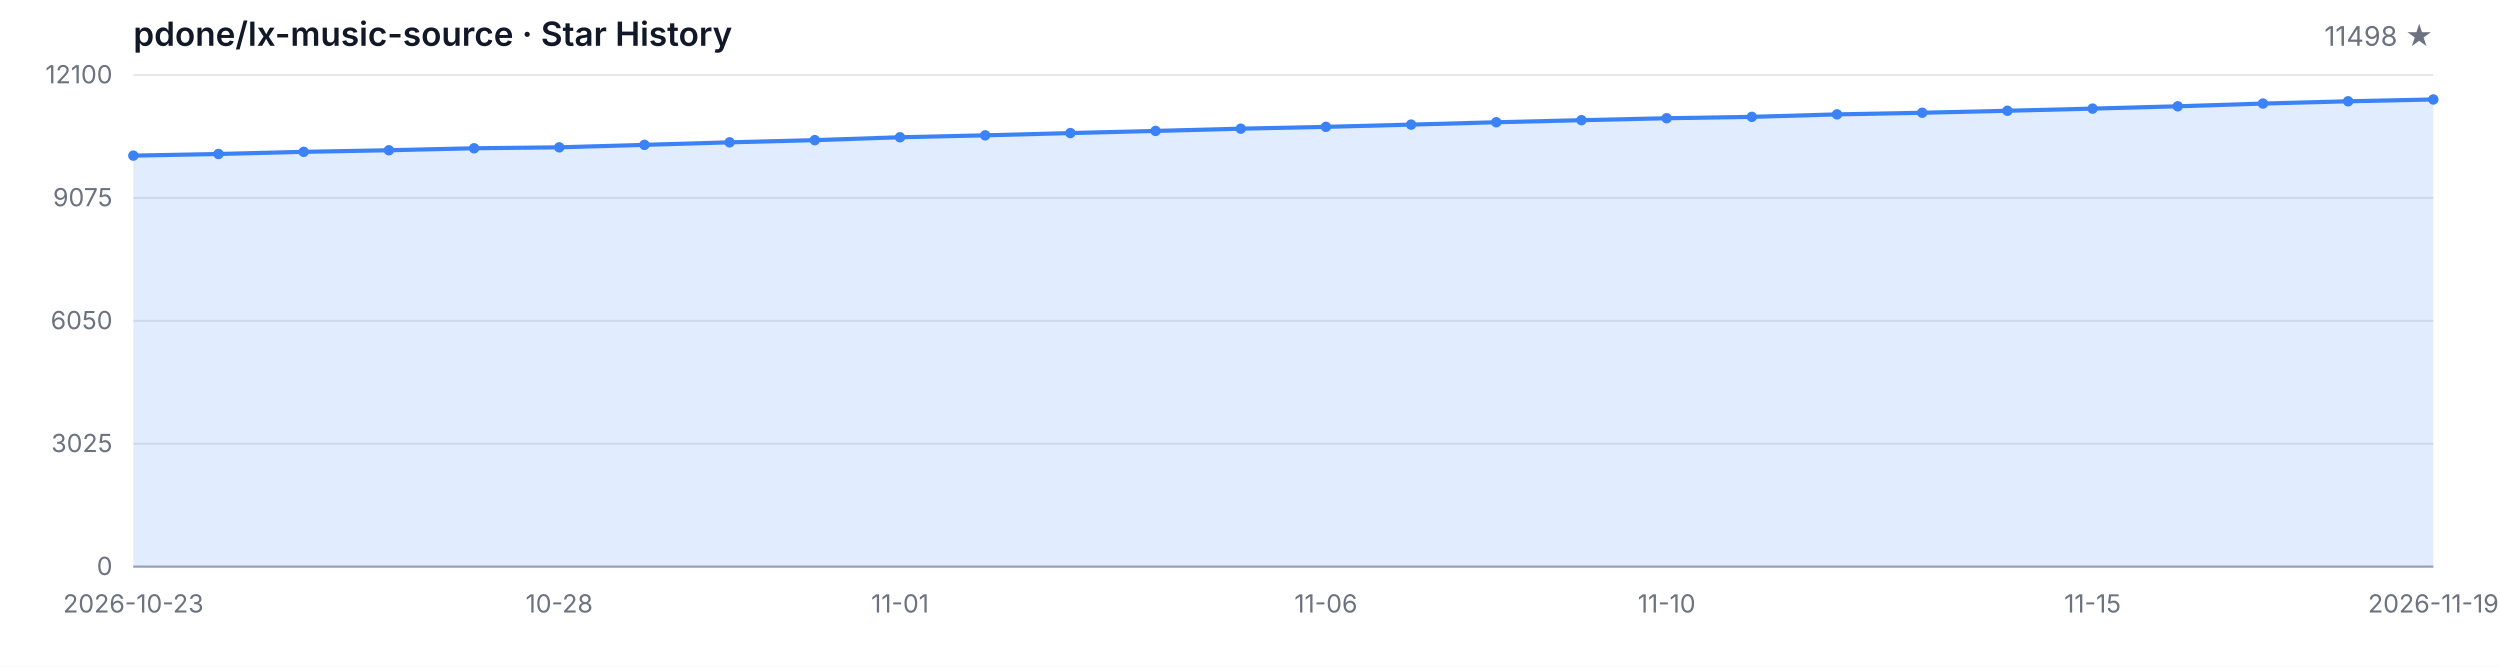
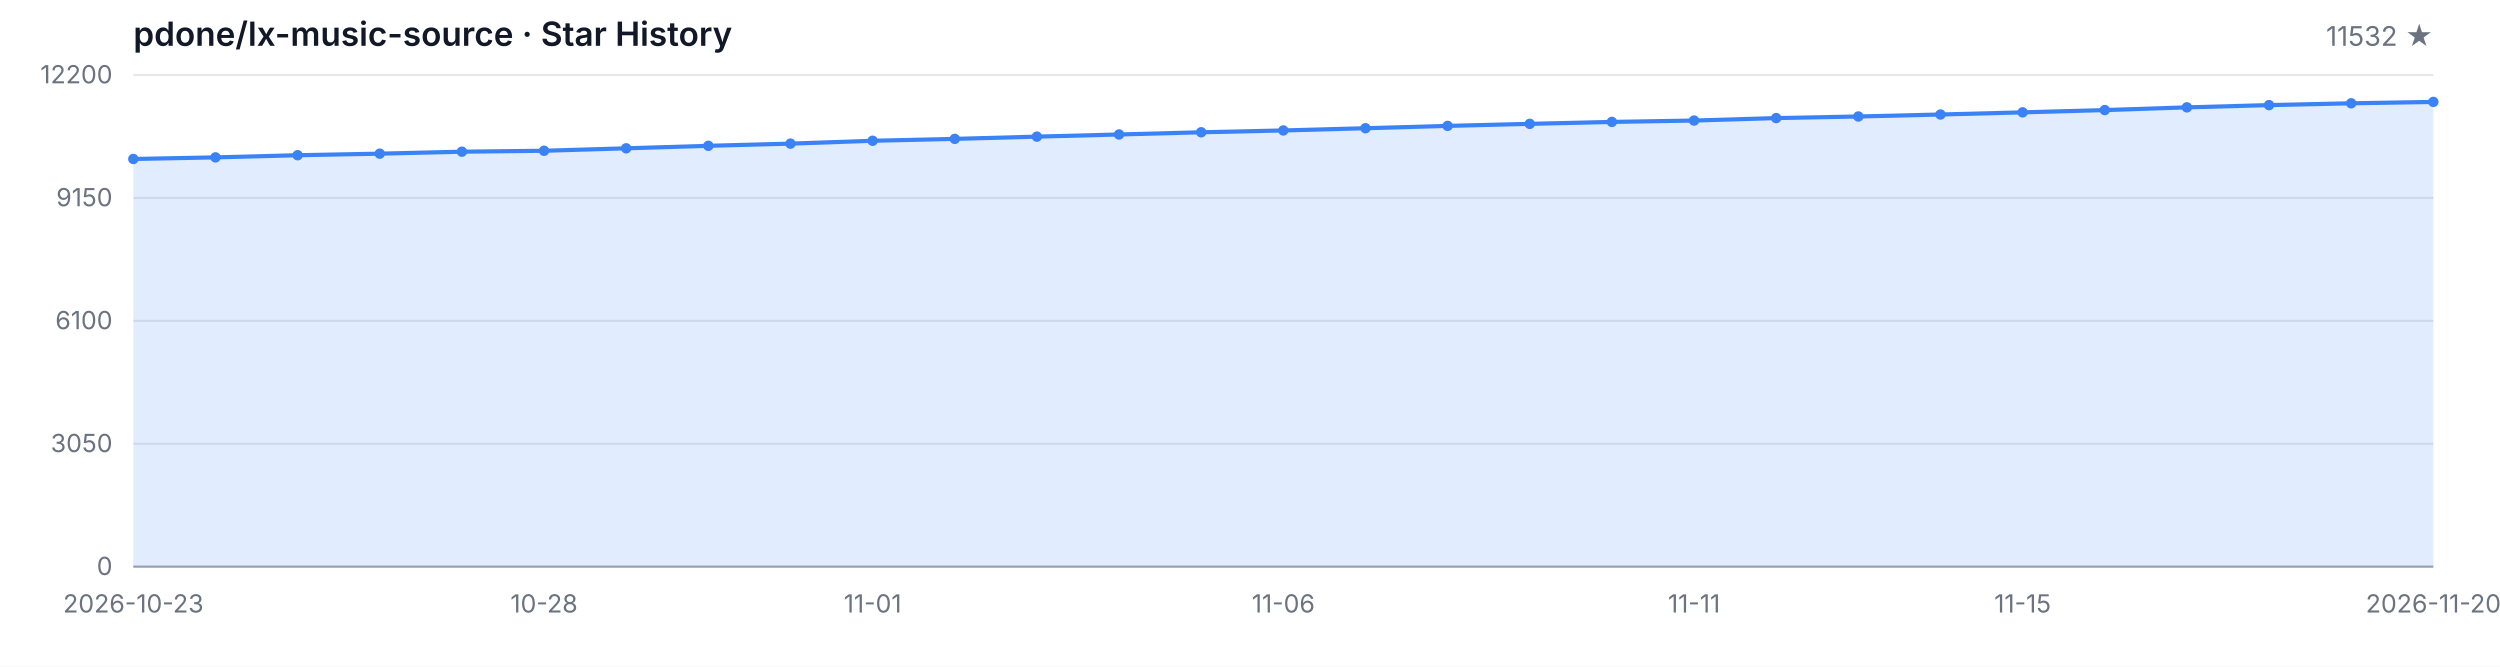
<svg xmlns="http://www.w3.org/2000/svg" width="1200" height="320" viewBox="0 0 1200 320" role="img" aria-label="Star History">
  <style>
  .bg { fill: #ffffff; }
  .grid { stroke: #e5e7eb; stroke-width: 1; }
  .axis { stroke: #9ca3af; stroke-width: 1; }
  .area { fill: rgba(59, 130, 246, 0.15); }
  .line { fill: none; stroke: #3b82f6; stroke-width: 2; stroke-linejoin: round; stroke-linecap: round; }
  .dot { fill: #3b82f6; }
  .tlabel { fill: #6b7280; font-family: -apple-system, BlinkMacSystemFont, 'Segoe UI', sans-serif; font-size: 12px; }
  .title { fill: #111827; font-family: -apple-system, BlinkMacSystemFont, 'Segoe UI', sans-serif; font-size: 16px; font-weight: 600; }
  .subtitle { fill: #6b7280; font-family: -apple-system, BlinkMacSystemFont, 'Segoe UI', sans-serif; font-size: 13px; }
  @media (prefers-color-scheme: dark) {
    .bg { fill: #0d1117; }
    .grid { stroke: #21262d; }
    .axis { stroke: #484f58; }
    .area { fill: rgba(58, 132, 255, 0.18); }
    .line { stroke: #58a6ff; }
    .dot { fill: #58a6ff; }
    .tlabel { fill: #8b949e; }
    .title { fill: #c9d1d9; }
    .subtitle { fill: #8b949e; }
  }
</style>
  <rect class="bg" width="1200" height="320" />
  <text class="title" x="64" y="22">pdone/lx-music-source · Star History</text>
-   <text class="subtitle" x="1168" y="22" text-anchor="end">11498 ★</text>
+   <text class="subtitle" x="1168" y="22" text-anchor="end">11532 ★</text>
  <line class="grid" x1="64" y1="272.00" x2="1168" y2="272.00" />
  <line class="grid" x1="64" y1="213.00" x2="1168" y2="213.00" />
  <line class="grid" x1="64" y1="154.00" x2="1168" y2="154.00" />
  <line class="grid" x1="64" y1="95.00" x2="1168" y2="95.00" />
  <line class="grid" x1="64" y1="36.00" x2="1168" y2="36.00" />
  <text class="tlabel" x="54" y="276.00" text-anchor="end">0</text>
-   <text class="tlabel" x="54" y="217.00" text-anchor="end">3025</text>
-   <text class="tlabel" x="54" y="158.00" text-anchor="end">6050</text>
-   <text class="tlabel" x="54" y="99.00" text-anchor="end">9075</text>
-   <text class="tlabel" x="54" y="40.00" text-anchor="end">12100</text>
+   <text class="tlabel" x="54" y="217.00" text-anchor="end">3050</text>
+   <text class="tlabel" x="54" y="158.00" text-anchor="end">6100</text>
+   <text class="tlabel" x="54" y="99.00" text-anchor="end">9150</text>
+   <text class="tlabel" x="54" y="40.00" text-anchor="end">12200</text>
  <line class="axis" x1="64" y1="272" x2="1168" y2="272" />
-   <path class="area" d="M 64.00 272.00 L 64.00 74.70 L 104.89 73.92 L 145.78 72.88 L 186.67 72.12 L 227.56 71.17 L 268.44 70.72 L 309.33 69.53 L 350.22 68.32 L 391.11 67.27 L 432.00 65.88 L 472.89 64.96 L 513.78 63.87 L 554.67 62.84 L 595.56 61.76 L 636.44 60.89 L 677.33 59.81 L 718.22 58.68 L 759.11 57.69 L 800.00 56.75 L 840.89 56.09 L 881.78 54.90 L 922.67 54.12 L 963.56 53.16 L 1004.44 52.13 L 1045.33 51.02 L 1086.22 49.71 L 1127.11 48.62 L 1168.00 47.74 L 1168.00 272.00 Z" />
-   <path class="line" d="M 64.00 74.70 L 104.89 73.92 L 145.78 72.88 L 186.67 72.12 L 227.56 71.17 L 268.44 70.72 L 309.33 69.53 L 350.22 68.32 L 391.11 67.27 L 432.00 65.88 L 472.89 64.96 L 513.78 63.87 L 554.67 62.84 L 595.56 61.76 L 636.44 60.89 L 677.33 59.81 L 718.22 58.68 L 759.11 57.69 L 800.00 56.75 L 840.89 56.09 L 881.78 54.90 L 922.67 54.12 L 963.56 53.16 L 1004.44 52.13 L 1045.33 51.02 L 1086.22 49.71 L 1127.11 48.62 L 1168.00 47.74" />
-   <circle class="dot" cx="64.00" cy="74.70" r="2.5" />
-   <circle class="dot" cx="104.89" cy="73.92" r="2.5" />
-   <circle class="dot" cx="145.78" cy="72.88" r="2.5" />
-   <circle class="dot" cx="186.67" cy="72.12" r="2.5" />
-   <circle class="dot" cx="227.56" cy="71.17" r="2.5" />
-   <circle class="dot" cx="268.44" cy="70.72" r="2.5" />
-   <circle class="dot" cx="309.33" cy="69.53" r="2.5" />
-   <circle class="dot" cx="350.22" cy="68.32" r="2.5" />
-   <circle class="dot" cx="391.11" cy="67.27" r="2.5" />
-   <circle class="dot" cx="432.00" cy="65.88" r="2.5" />
-   <circle class="dot" cx="472.89" cy="64.96" r="2.5" />
-   <circle class="dot" cx="513.78" cy="63.87" r="2.5" />
-   <circle class="dot" cx="554.67" cy="62.84" r="2.5" />
-   <circle class="dot" cx="595.56" cy="61.76" r="2.5" />
-   <circle class="dot" cx="636.44" cy="60.89" r="2.5" />
-   <circle class="dot" cx="677.33" cy="59.81" r="2.5" />
-   <circle class="dot" cx="718.22" cy="58.68" r="2.5" />
-   <circle class="dot" cx="759.11" cy="57.69" r="2.5" />
-   <circle class="dot" cx="800.00" cy="56.75" r="2.5" />
-   <circle class="dot" cx="840.89" cy="56.09" r="2.5" />
-   <circle class="dot" cx="881.78" cy="54.90" r="2.5" />
-   <circle class="dot" cx="922.67" cy="54.12" r="2.5" />
-   <circle class="dot" cx="963.56" cy="53.16" r="2.5" />
-   <circle class="dot" cx="1004.44" cy="52.13" r="2.5" />
-   <circle class="dot" cx="1045.33" cy="51.02" r="2.5" />
-   <circle class="dot" cx="1086.22" cy="49.71" r="2.5" />
-   <circle class="dot" cx="1127.11" cy="48.62" r="2.5" />
-   <circle class="dot" cx="1168.00" cy="47.74" r="2.5" />
+   <path class="area" d="M 64.00 272.00 L 64.00 76.31 L 103.43 75.54 L 142.86 74.51 L 182.29 73.76 L 221.71 72.81 L 261.14 72.37 L 300.57 71.19 L 340.00 69.99 L 379.43 68.94 L 418.86 67.57 L 458.29 66.66 L 497.71 65.58 L 537.14 64.55 L 576.57 63.49 L 616.00 62.62 L 655.43 61.55 L 694.86 60.43 L 734.29 59.45 L 773.71 58.52 L 813.14 57.86 L 852.57 56.68 L 892.00 55.91 L 931.43 54.96 L 970.86 53.93 L 1010.29 52.83 L 1049.71 51.53 L 1089.14 50.45 L 1128.57 49.58 L 1168.00 48.92 L 1168.00 272.00 Z" />
+   <path class="line" d="M 64.00 76.31 L 103.43 75.54 L 142.86 74.51 L 182.29 73.76 L 221.71 72.81 L 261.14 72.37 L 300.57 71.19 L 340.00 69.99 L 379.43 68.94 L 418.86 67.57 L 458.29 66.66 L 497.71 65.58 L 537.14 64.55 L 576.57 63.49 L 616.00 62.62 L 655.43 61.55 L 694.86 60.43 L 734.29 59.45 L 773.71 58.52 L 813.14 57.86 L 852.57 56.68 L 892.00 55.91 L 931.43 54.96 L 970.86 53.93 L 1010.29 52.83 L 1049.71 51.53 L 1089.14 50.45 L 1128.57 49.58 L 1168.00 48.92" />
+   <circle class="dot" cx="64.00" cy="76.31" r="2.5" />
+   <circle class="dot" cx="103.43" cy="75.54" r="2.5" />
+   <circle class="dot" cx="142.86" cy="74.51" r="2.5" />
+   <circle class="dot" cx="182.29" cy="73.76" r="2.5" />
+   <circle class="dot" cx="221.71" cy="72.81" r="2.5" />
+   <circle class="dot" cx="261.14" cy="72.37" r="2.5" />
+   <circle class="dot" cx="300.57" cy="71.19" r="2.5" />
+   <circle class="dot" cx="340.00" cy="69.99" r="2.5" />
+   <circle class="dot" cx="379.43" cy="68.94" r="2.5" />
+   <circle class="dot" cx="418.86" cy="67.57" r="2.5" />
+   <circle class="dot" cx="458.29" cy="66.66" r="2.5" />
+   <circle class="dot" cx="497.71" cy="65.58" r="2.5" />
+   <circle class="dot" cx="537.14" cy="64.55" r="2.5" />
+   <circle class="dot" cx="576.57" cy="63.49" r="2.5" />
+   <circle class="dot" cx="616.00" cy="62.62" r="2.5" />
+   <circle class="dot" cx="655.43" cy="61.55" r="2.5" />
+   <circle class="dot" cx="694.86" cy="60.43" r="2.5" />
+   <circle class="dot" cx="734.29" cy="59.45" r="2.5" />
+   <circle class="dot" cx="773.71" cy="58.52" r="2.5" />
+   <circle class="dot" cx="813.14" cy="57.86" r="2.5" />
+   <circle class="dot" cx="852.57" cy="56.68" r="2.5" />
+   <circle class="dot" cx="892.00" cy="55.91" r="2.5" />
+   <circle class="dot" cx="931.43" cy="54.96" r="2.5" />
+   <circle class="dot" cx="970.86" cy="53.93" r="2.5" />
+   <circle class="dot" cx="1010.29" cy="52.83" r="2.5" />
+   <circle class="dot" cx="1049.71" cy="51.53" r="2.5" />
+   <circle class="dot" cx="1089.14" cy="50.45" r="2.5" />
+   <circle class="dot" cx="1128.57" cy="49.58" r="2.5" />
+   <circle class="dot" cx="1168.00" cy="48.92" r="2.5" />
  <text class="tlabel" x="64.00" y="294" text-anchor="middle">2026-10-23</text>
-   <text class="tlabel" x="268.44" y="294" text-anchor="middle">10-28</text>
-   <text class="tlabel" x="432.00" y="294" text-anchor="middle">11-01</text>
-   <text class="tlabel" x="636.44" y="294" text-anchor="middle">11-06</text>
-   <text class="tlabel" x="800.00" y="294" text-anchor="middle">11-10</text>
-   <text class="tlabel" x="1004.44" y="294" text-anchor="middle">11-15</text>
-   <text class="tlabel" x="1168.00" y="294" text-anchor="middle">2026-11-19</text>
+   <text class="tlabel" x="261.14" y="294" text-anchor="middle">10-28</text>
+   <text class="tlabel" x="418.86" y="294" text-anchor="middle">11-01</text>
+   <text class="tlabel" x="616.00" y="294" text-anchor="middle">11-06</text>
+   <text class="tlabel" x="813.14" y="294" text-anchor="middle">11-11</text>
+   <text class="tlabel" x="970.86" y="294" text-anchor="middle">11-15</text>
+   <text class="tlabel" x="1168.00" y="294" text-anchor="middle">2026-11-20</text>
</svg>
